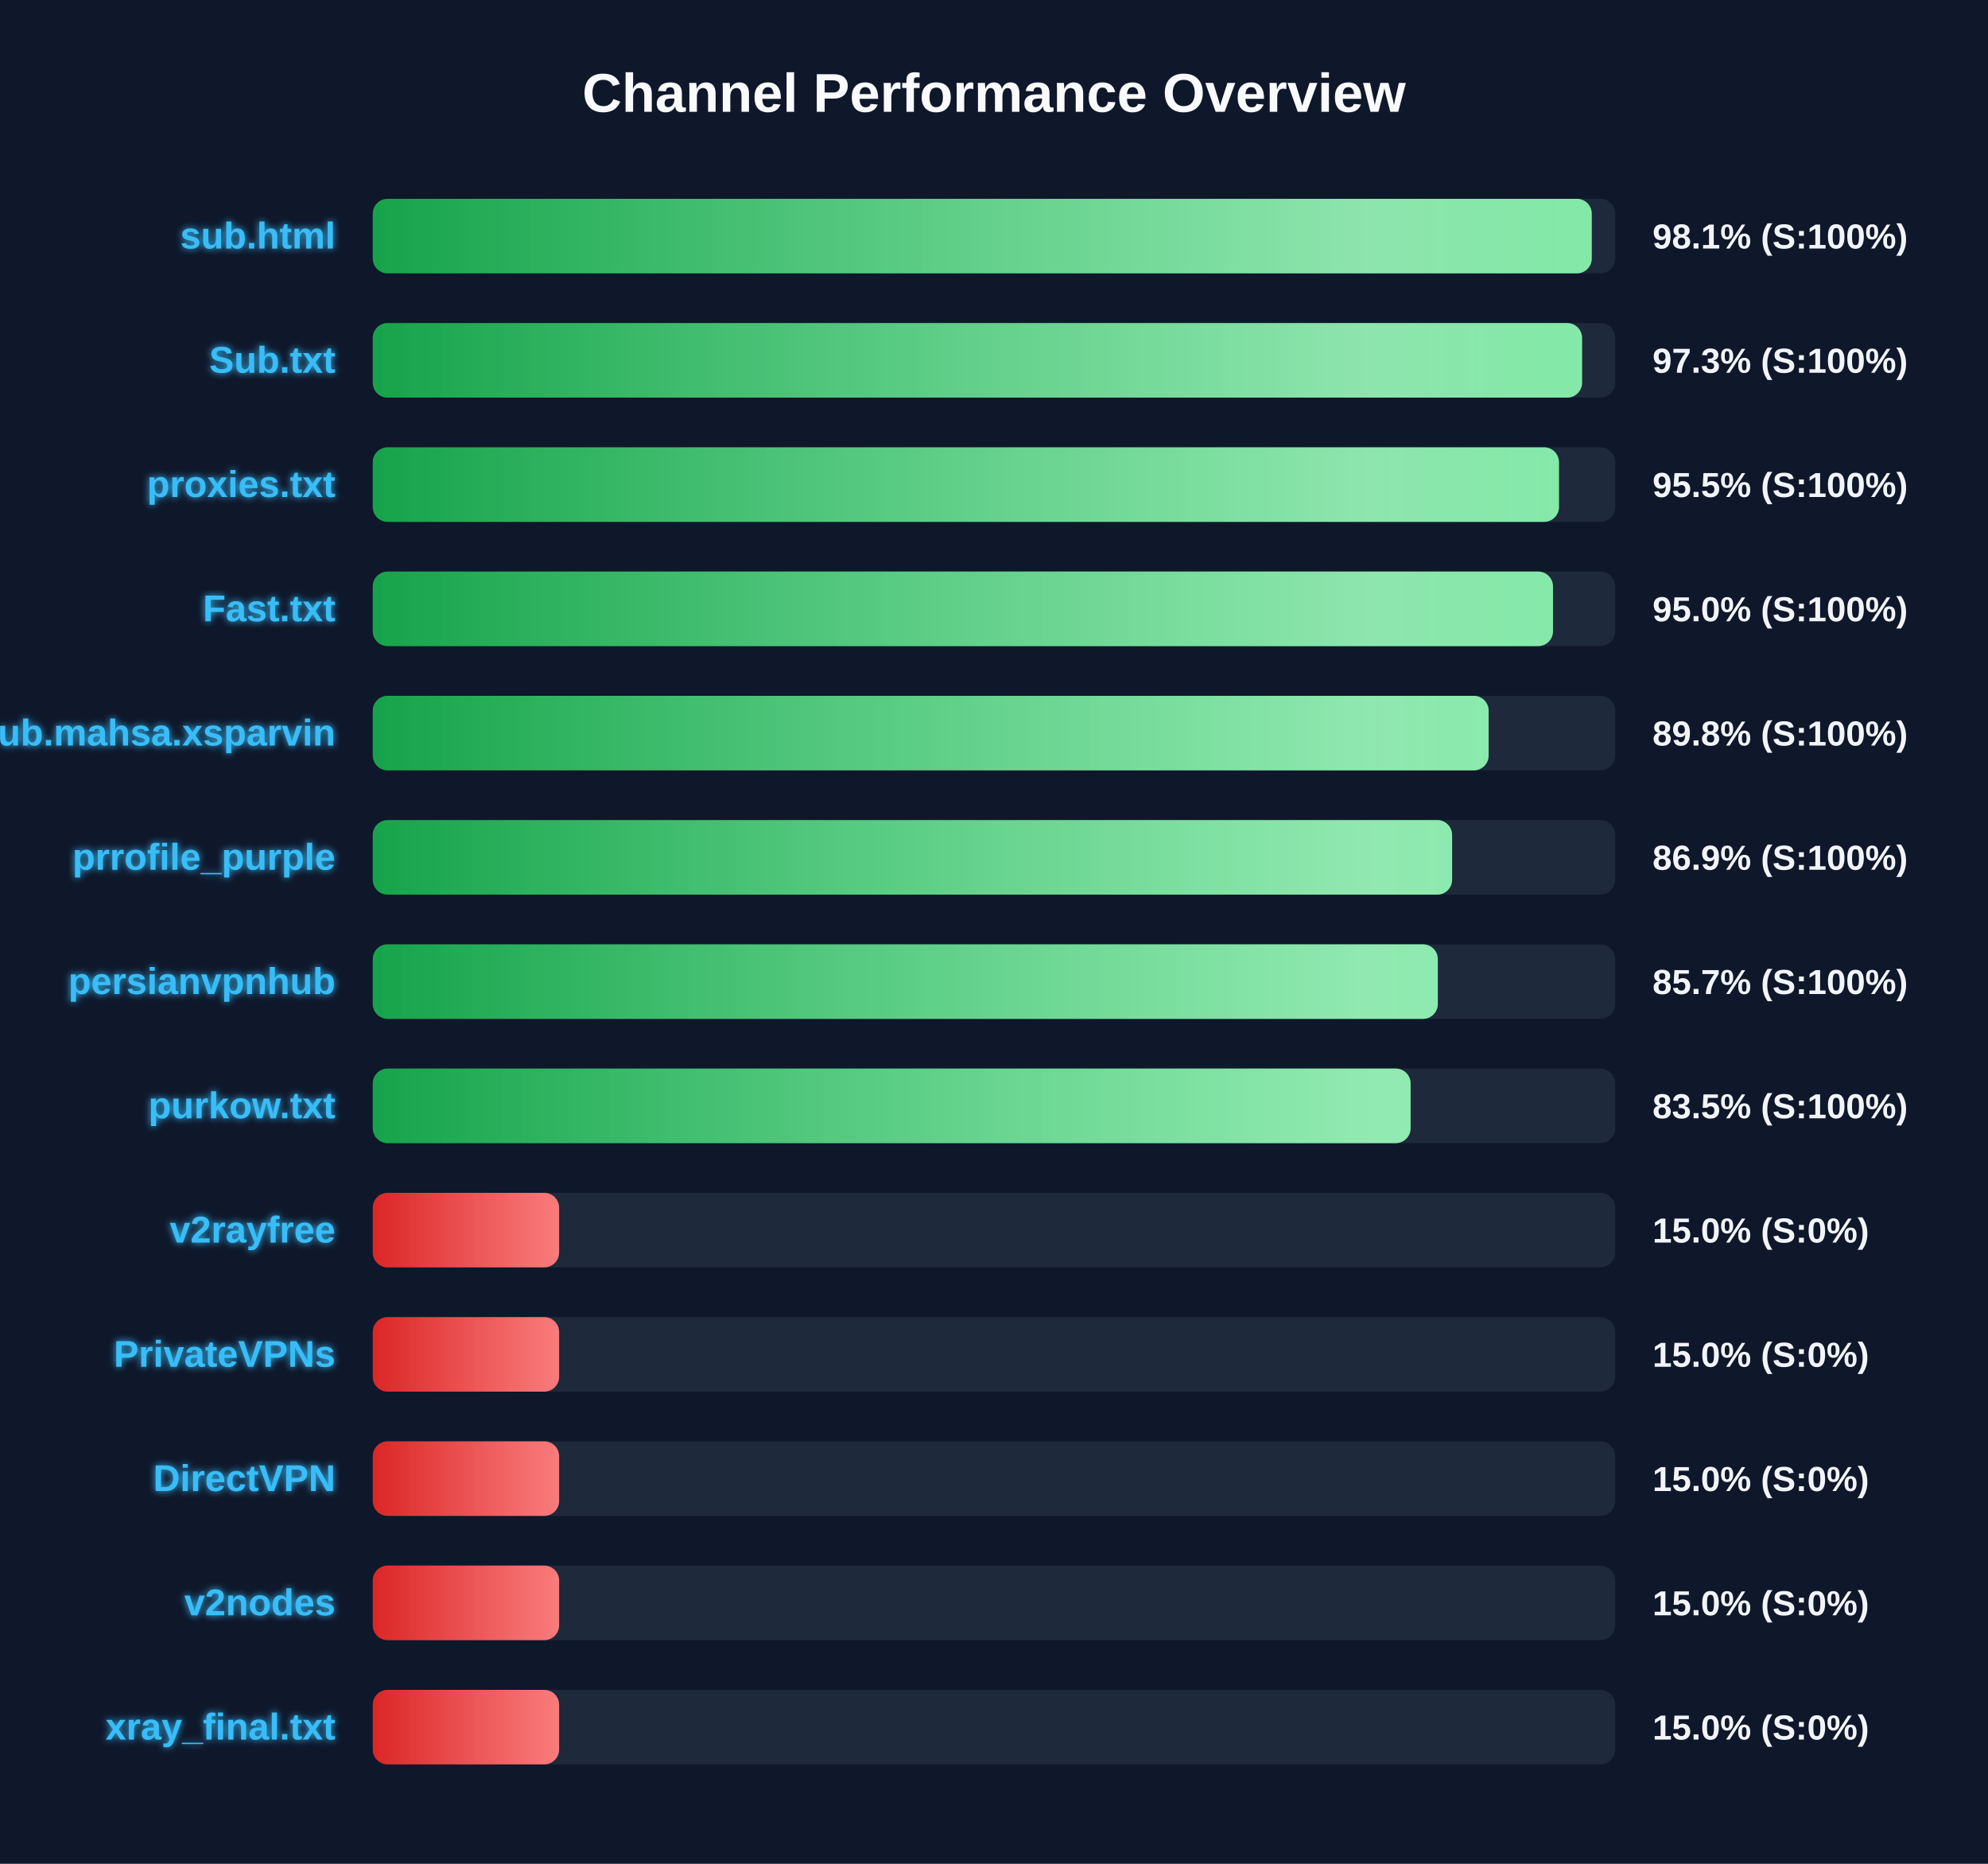
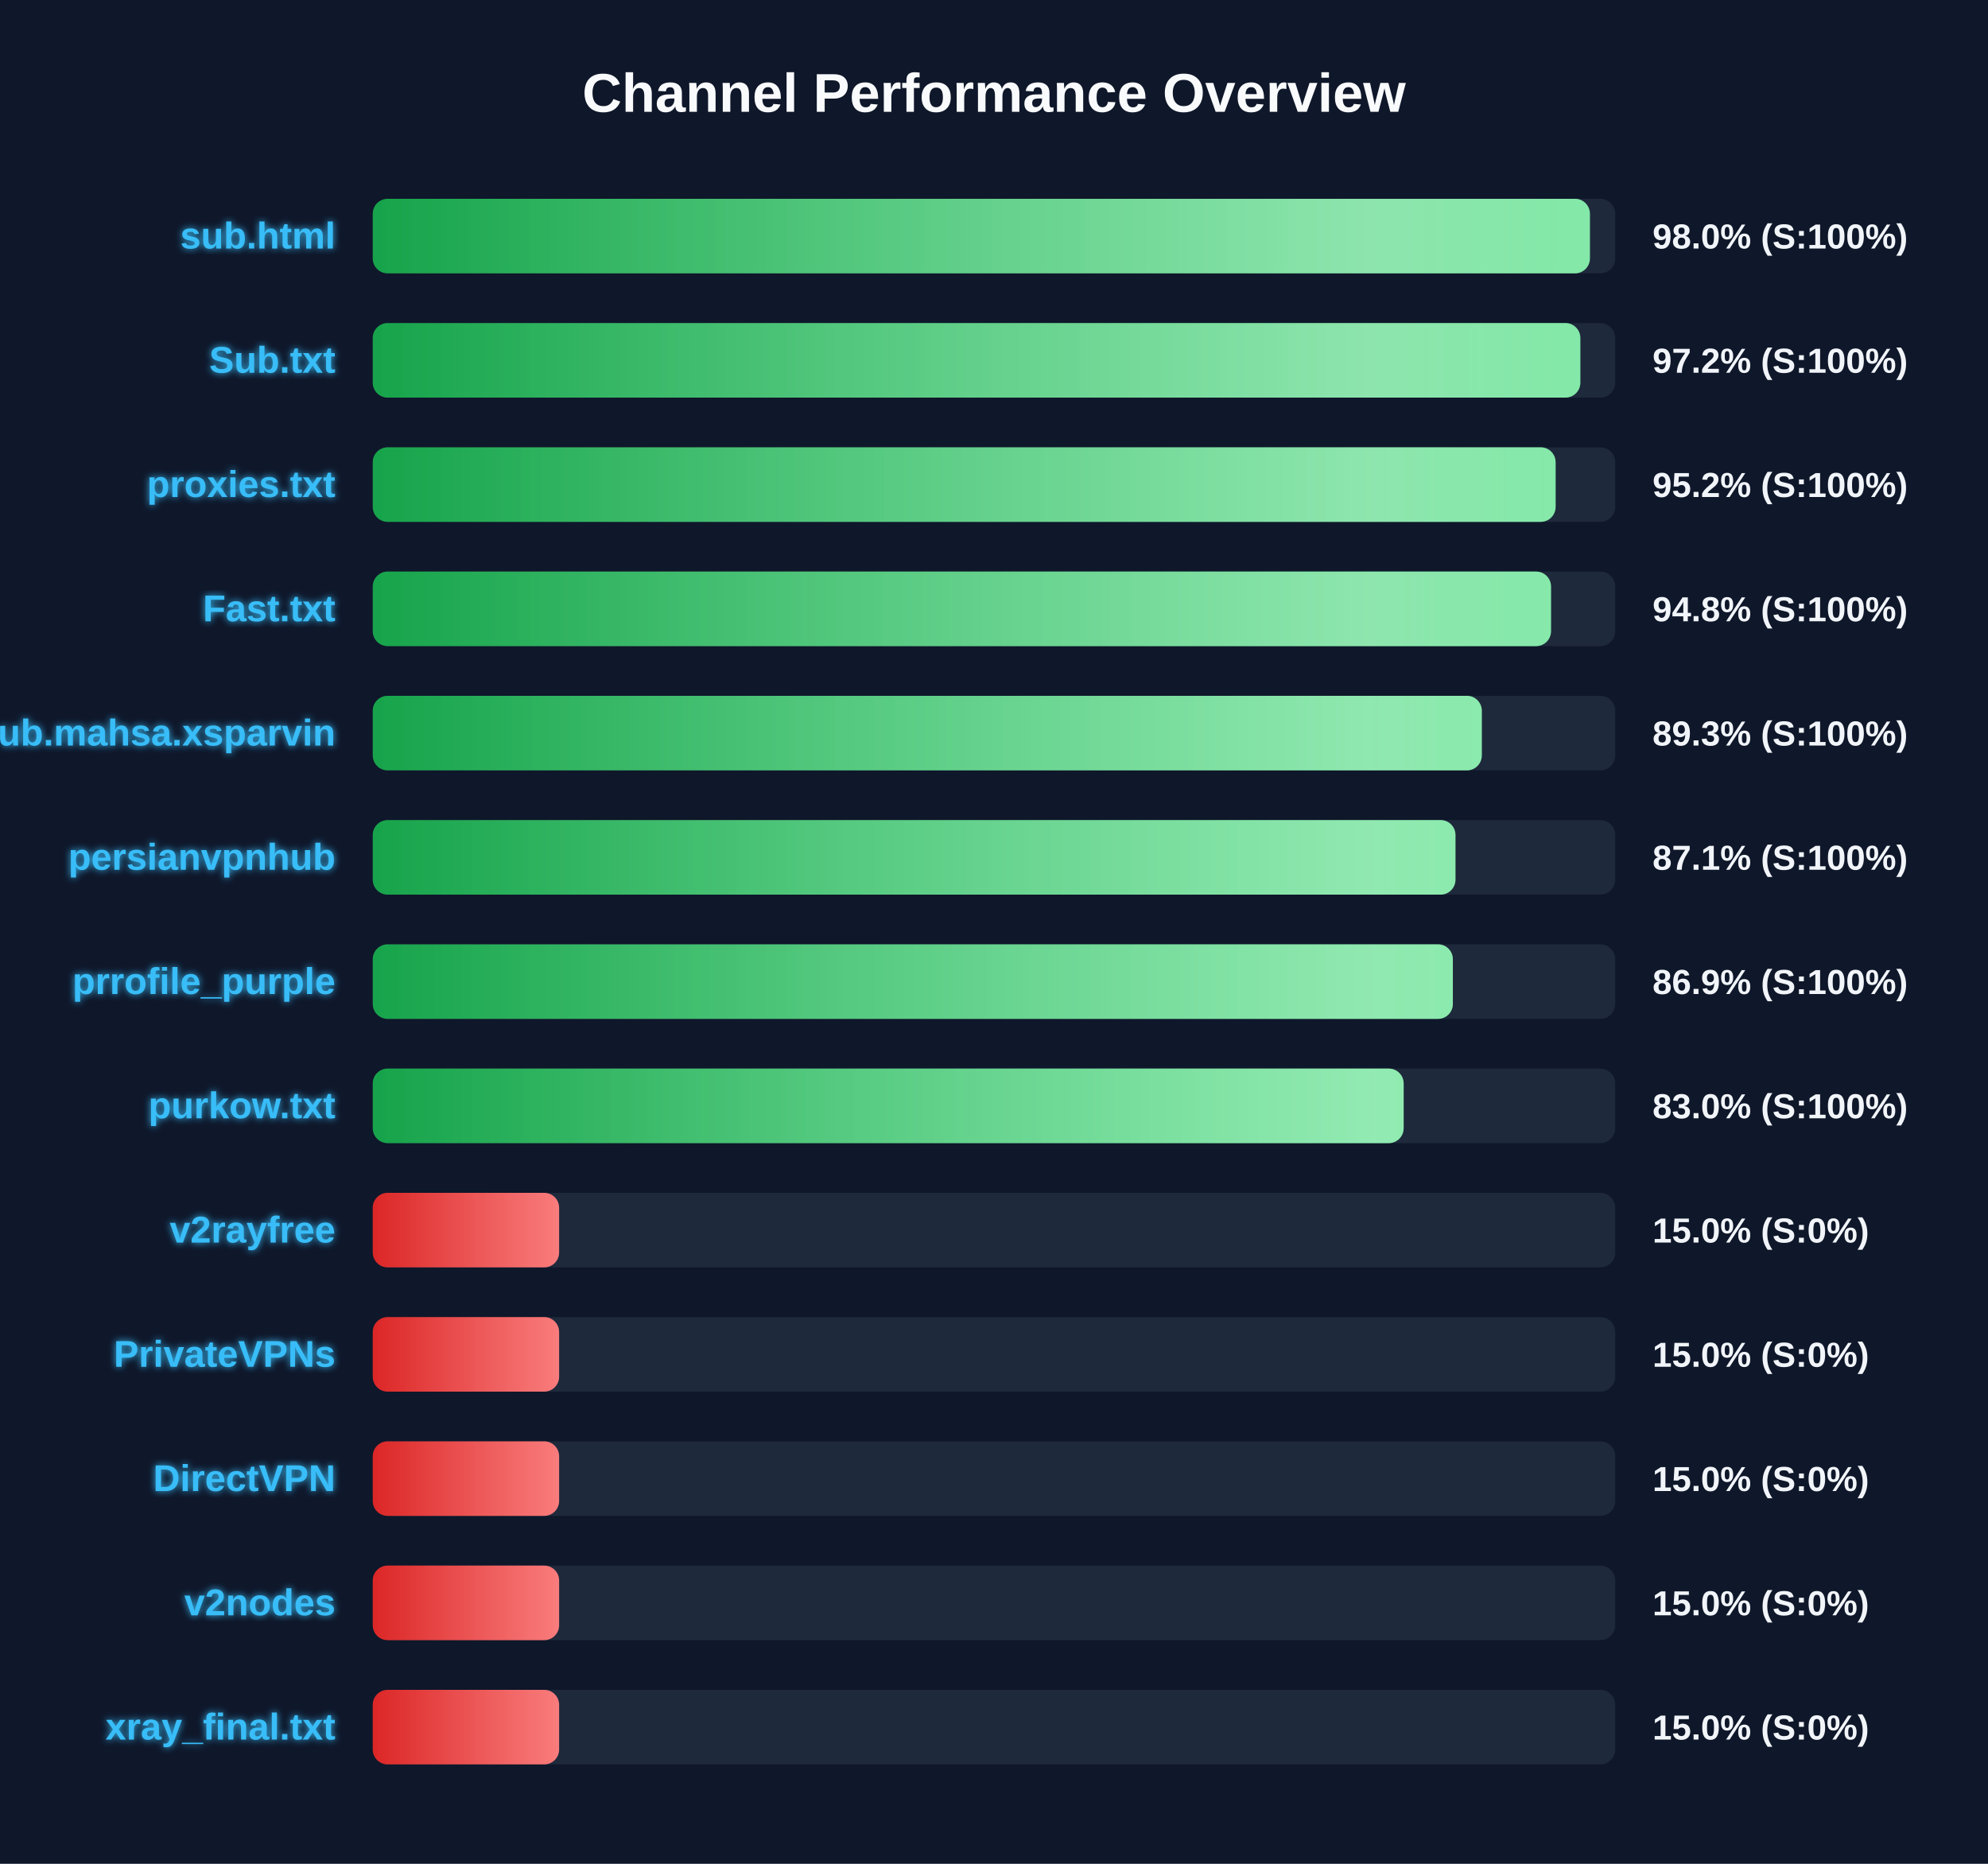
<svg xmlns="http://www.w3.org/2000/svg" width="800" height="750" version="1.1">
  <defs>
    <linearGradient id="grad-green" x1="0%" y1="0%" x2="100%" y2="0%">
      <stop offset="0%" stop-color="#16a34a" />
      <stop offset="100%" stop-color="#4ade80" />
    </linearGradient>
    <linearGradient id="grad-yellow" x1="0%" y1="0%" x2="100%" y2="0%">
      <stop offset="0%" stop-color="#ca8a04" />
      <stop offset="100%" stop-color="#fde047" />
    </linearGradient>
    <linearGradient id="grad-red" x1="0%" y1="0%" x2="100%" y2="0%">
      <stop offset="0%" stop-color="#dc2626" />
      <stop offset="100%" stop-color="#f87171" />
    </linearGradient>
    <linearGradient id="shimmer" x1="0%" y1="0%" x2="100%" y2="0%">
      <stop offset="0%" stop-color="rgba(255,255,255,0)" />
      <stop offset="50%" stop-color="rgba(255,255,255,0.4)" />
      <stop offset="100%" stop-color="rgba(255,255,255,0)" />
    </linearGradient>
    <filter id="glow" x="-20%" y="-20%" width="140%" height="140%">
      <feGaussianBlur stdDeviation="1.5" result="blur" />
      <feComposite in="SourceGraphic" in2="blur" operator="over" />
    </filter>
  </defs>
  <style>
        .bg-rect { fill: #0f172a; }
        .title { font: bold 22px 'Segoe UI', Arial, sans-serif; fill: #f8fafc; }
        .row { font: bold 15px 'Segoe UI', Arial, sans-serif; fill: #38bdf8; filter: url(#glow); }
        .score { font: bold 14px 'Segoe UI', Arial, sans-serif; fill: #f1f5f9; }
        @keyframes shimmer-anim {
            0% { transform: translateX(-100%); }
            100% { transform: translateX(200%); }
        }
        .shimmer-rect {
            animation: shimmer-anim 2.5s infinite linear;
        }
    </style>
  <rect width="100%" height="100%" class="bg-rect" />
  <text x="400" y="45" text-anchor="middle" class="title">Channel Performance Overview</text>
  <rect x="150" y="80" width="500" height="30" fill="#1e293b" rx="6" />
  <clipPath id="clip-0">
-     <rect x="150" y="80" width="490.55" height="30" rx="6" />
+     <rect x="150" y="80" width="489.8" height="30" rx="6" />
  </clipPath>
-   <rect x="150" y="80" width="490.55" height="30" fill="url(#grad-green)" rx="6" />
+   <rect x="150" y="80" width="489.8" height="30" fill="url(#grad-green)" rx="6" />
  <g clip-path="url(#clip-0)">
    <rect x="150" y="80" width="100%" height="30" fill="url(#shimmer)" class="shimmer-rect" />
  </g>
  <text x="135" y="100" text-anchor="end" class="row">sub.html</text>
-   <text x="665" y="100" text-anchor="start" class="score">98.1% (S:100%)</text>
+   <text x="665" y="100" text-anchor="start" class="score">98.0% (S:100%)</text>
  <rect x="150" y="130" width="500" height="30" fill="#1e293b" rx="6" />
  <clipPath id="clip-1">
-     <rect x="150" y="130" width="486.65" height="30" rx="6" />
+     <rect x="150" y="130" width="485.95" height="30" rx="6" />
  </clipPath>
-   <rect x="150" y="130" width="486.65" height="30" fill="url(#grad-green)" rx="6" />
+   <rect x="150" y="130" width="485.95" height="30" fill="url(#grad-green)" rx="6" />
  <g clip-path="url(#clip-1)">
    <rect x="150" y="130" width="100%" height="30" fill="url(#shimmer)" class="shimmer-rect" />
  </g>
  <text x="135" y="150" text-anchor="end" class="row">Sub.txt</text>
-   <text x="665" y="150" text-anchor="start" class="score">97.3% (S:100%)</text>
+   <text x="665" y="150" text-anchor="start" class="score">97.2% (S:100%)</text>
  <rect x="150" y="180" width="500" height="30" fill="#1e293b" rx="6" />
  <clipPath id="clip-2">
-     <rect x="150" y="180" width="477.35" height="30" rx="6" />
+     <rect x="150" y="180" width="476.0" height="30" rx="6" />
  </clipPath>
-   <rect x="150" y="180" width="477.35" height="30" fill="url(#grad-green)" rx="6" />
+   <rect x="150" y="180" width="476.0" height="30" fill="url(#grad-green)" rx="6" />
  <g clip-path="url(#clip-2)">
    <rect x="150" y="180" width="100%" height="30" fill="url(#shimmer)" class="shimmer-rect" />
  </g>
  <text x="135" y="200" text-anchor="end" class="row">proxies.txt</text>
-   <text x="665" y="200" text-anchor="start" class="score">95.5% (S:100%)</text>
+   <text x="665" y="200" text-anchor="start" class="score">95.2% (S:100%)</text>
  <rect x="150" y="230" width="500" height="30" fill="#1e293b" rx="6" />
  <clipPath id="clip-3">
-     <rect x="150" y="230" width="474.95" height="30" rx="6" />
+     <rect x="150" y="230" width="474.15" height="30" rx="6" />
  </clipPath>
-   <rect x="150" y="230" width="474.95" height="30" fill="url(#grad-green)" rx="6" />
+   <rect x="150" y="230" width="474.15" height="30" fill="url(#grad-green)" rx="6" />
  <g clip-path="url(#clip-3)">
    <rect x="150" y="230" width="100%" height="30" fill="url(#shimmer)" class="shimmer-rect" />
  </g>
  <text x="135" y="250" text-anchor="end" class="row">Fast.txt</text>
-   <text x="665" y="250" text-anchor="start" class="score">95.0% (S:100%)</text>
+   <text x="665" y="250" text-anchor="start" class="score">94.8% (S:100%)</text>
  <rect x="150" y="280" width="500" height="30" fill="#1e293b" rx="6" />
  <clipPath id="clip-4">
-     <rect x="150" y="280" width="449.05" height="30" rx="6" />
+     <rect x="150" y="280" width="446.3" height="30" rx="6" />
  </clipPath>
-   <rect x="150" y="280" width="449.05" height="30" fill="url(#grad-green)" rx="6" />
+   <rect x="150" y="280" width="446.3" height="30" fill="url(#grad-green)" rx="6" />
  <g clip-path="url(#clip-4)">
    <rect x="150" y="280" width="100%" height="30" fill="url(#shimmer)" class="shimmer-rect" />
  </g>
  <text x="135" y="300" text-anchor="end" class="row">Sub.mahsa.xsparvin</text>
-   <text x="665" y="300" text-anchor="start" class="score">89.8% (S:100%)</text>
+   <text x="665" y="300" text-anchor="start" class="score">89.3% (S:100%)</text>
  <rect x="150" y="330" width="500" height="30" fill="#1e293b" rx="6" />
  <clipPath id="clip-5">
-     <rect x="150" y="330" width="434.35" height="30" rx="6" />
+     <rect x="150" y="330" width="435.7" height="30" rx="6" />
  </clipPath>
-   <rect x="150" y="330" width="434.35" height="30" fill="url(#grad-green)" rx="6" />
+   <rect x="150" y="330" width="435.7" height="30" fill="url(#grad-green)" rx="6" />
  <g clip-path="url(#clip-5)">
    <rect x="150" y="330" width="100%" height="30" fill="url(#shimmer)" class="shimmer-rect" />
  </g>
-   <text x="135" y="350" text-anchor="end" class="row">prrofile_purple</text>
-   <text x="665" y="350" text-anchor="start" class="score">86.9% (S:100%)</text>
+   <text x="135" y="350" text-anchor="end" class="row">persianvpnhub</text>
+   <text x="665" y="350" text-anchor="start" class="score">87.1% (S:100%)</text>
  <rect x="150" y="380" width="500" height="30" fill="#1e293b" rx="6" />
  <clipPath id="clip-6">
-     <rect x="150" y="380" width="428.6" height="30" rx="6" />
+     <rect x="150" y="380" width="434.65" height="30" rx="6" />
  </clipPath>
-   <rect x="150" y="380" width="428.6" height="30" fill="url(#grad-green)" rx="6" />
+   <rect x="150" y="380" width="434.65" height="30" fill="url(#grad-green)" rx="6" />
  <g clip-path="url(#clip-6)">
    <rect x="150" y="380" width="100%" height="30" fill="url(#shimmer)" class="shimmer-rect" />
  </g>
-   <text x="135" y="400" text-anchor="end" class="row">persianvpnhub</text>
-   <text x="665" y="400" text-anchor="start" class="score">85.7% (S:100%)</text>
+   <text x="135" y="400" text-anchor="end" class="row">prrofile_purple</text>
+   <text x="665" y="400" text-anchor="start" class="score">86.9% (S:100%)</text>
  <rect x="150" y="430" width="500" height="30" fill="#1e293b" rx="6" />
  <clipPath id="clip-7">
-     <rect x="150" y="430" width="417.65" height="30" rx="6" />
+     <rect x="150" y="430" width="414.85" height="30" rx="6" />
  </clipPath>
-   <rect x="150" y="430" width="417.65" height="30" fill="url(#grad-green)" rx="6" />
+   <rect x="150" y="430" width="414.85" height="30" fill="url(#grad-green)" rx="6" />
  <g clip-path="url(#clip-7)">
    <rect x="150" y="430" width="100%" height="30" fill="url(#shimmer)" class="shimmer-rect" />
  </g>
  <text x="135" y="450" text-anchor="end" class="row">purkow.txt</text>
-   <text x="665" y="450" text-anchor="start" class="score">83.5% (S:100%)</text>
+   <text x="665" y="450" text-anchor="start" class="score">83.0% (S:100%)</text>
  <rect x="150" y="480" width="500" height="30" fill="#1e293b" rx="6" />
  <clipPath id="clip-8">
    <rect x="150" y="480" width="75.0" height="30" rx="6" />
  </clipPath>
  <rect x="150" y="480" width="75.0" height="30" fill="url(#grad-red)" rx="6" />
  <g clip-path="url(#clip-8)">
    <rect x="150" y="480" width="100%" height="30" fill="url(#shimmer)" class="shimmer-rect" />
  </g>
  <text x="135" y="500" text-anchor="end" class="row">v2rayfree</text>
  <text x="665" y="500" text-anchor="start" class="score">15.0% (S:0%)</text>
  <rect x="150" y="530" width="500" height="30" fill="#1e293b" rx="6" />
  <clipPath id="clip-9">
    <rect x="150" y="530" width="75.0" height="30" rx="6" />
  </clipPath>
  <rect x="150" y="530" width="75.0" height="30" fill="url(#grad-red)" rx="6" />
  <g clip-path="url(#clip-9)">
    <rect x="150" y="530" width="100%" height="30" fill="url(#shimmer)" class="shimmer-rect" />
  </g>
  <text x="135" y="550" text-anchor="end" class="row">PrivateVPNs</text>
  <text x="665" y="550" text-anchor="start" class="score">15.0% (S:0%)</text>
  <rect x="150" y="580" width="500" height="30" fill="#1e293b" rx="6" />
  <clipPath id="clip-10">
    <rect x="150" y="580" width="75.0" height="30" rx="6" />
  </clipPath>
  <rect x="150" y="580" width="75.0" height="30" fill="url(#grad-red)" rx="6" />
  <g clip-path="url(#clip-10)">
    <rect x="150" y="580" width="100%" height="30" fill="url(#shimmer)" class="shimmer-rect" />
  </g>
  <text x="135" y="600" text-anchor="end" class="row">DirectVPN</text>
  <text x="665" y="600" text-anchor="start" class="score">15.0% (S:0%)</text>
  <rect x="150" y="630" width="500" height="30" fill="#1e293b" rx="6" />
  <clipPath id="clip-11">
    <rect x="150" y="630" width="75.0" height="30" rx="6" />
  </clipPath>
  <rect x="150" y="630" width="75.0" height="30" fill="url(#grad-red)" rx="6" />
  <g clip-path="url(#clip-11)">
    <rect x="150" y="630" width="100%" height="30" fill="url(#shimmer)" class="shimmer-rect" />
  </g>
  <text x="135" y="650" text-anchor="end" class="row">v2nodes</text>
  <text x="665" y="650" text-anchor="start" class="score">15.0% (S:0%)</text>
  <rect x="150" y="680" width="500" height="30" fill="#1e293b" rx="6" />
  <clipPath id="clip-12">
    <rect x="150" y="680" width="75.0" height="30" rx="6" />
  </clipPath>
  <rect x="150" y="680" width="75.0" height="30" fill="url(#grad-red)" rx="6" />
  <g clip-path="url(#clip-12)">
    <rect x="150" y="680" width="100%" height="30" fill="url(#shimmer)" class="shimmer-rect" />
  </g>
  <text x="135" y="700" text-anchor="end" class="row">xray_final.txt</text>
  <text x="665" y="700" text-anchor="start" class="score">15.0% (S:0%)</text>
</svg>
